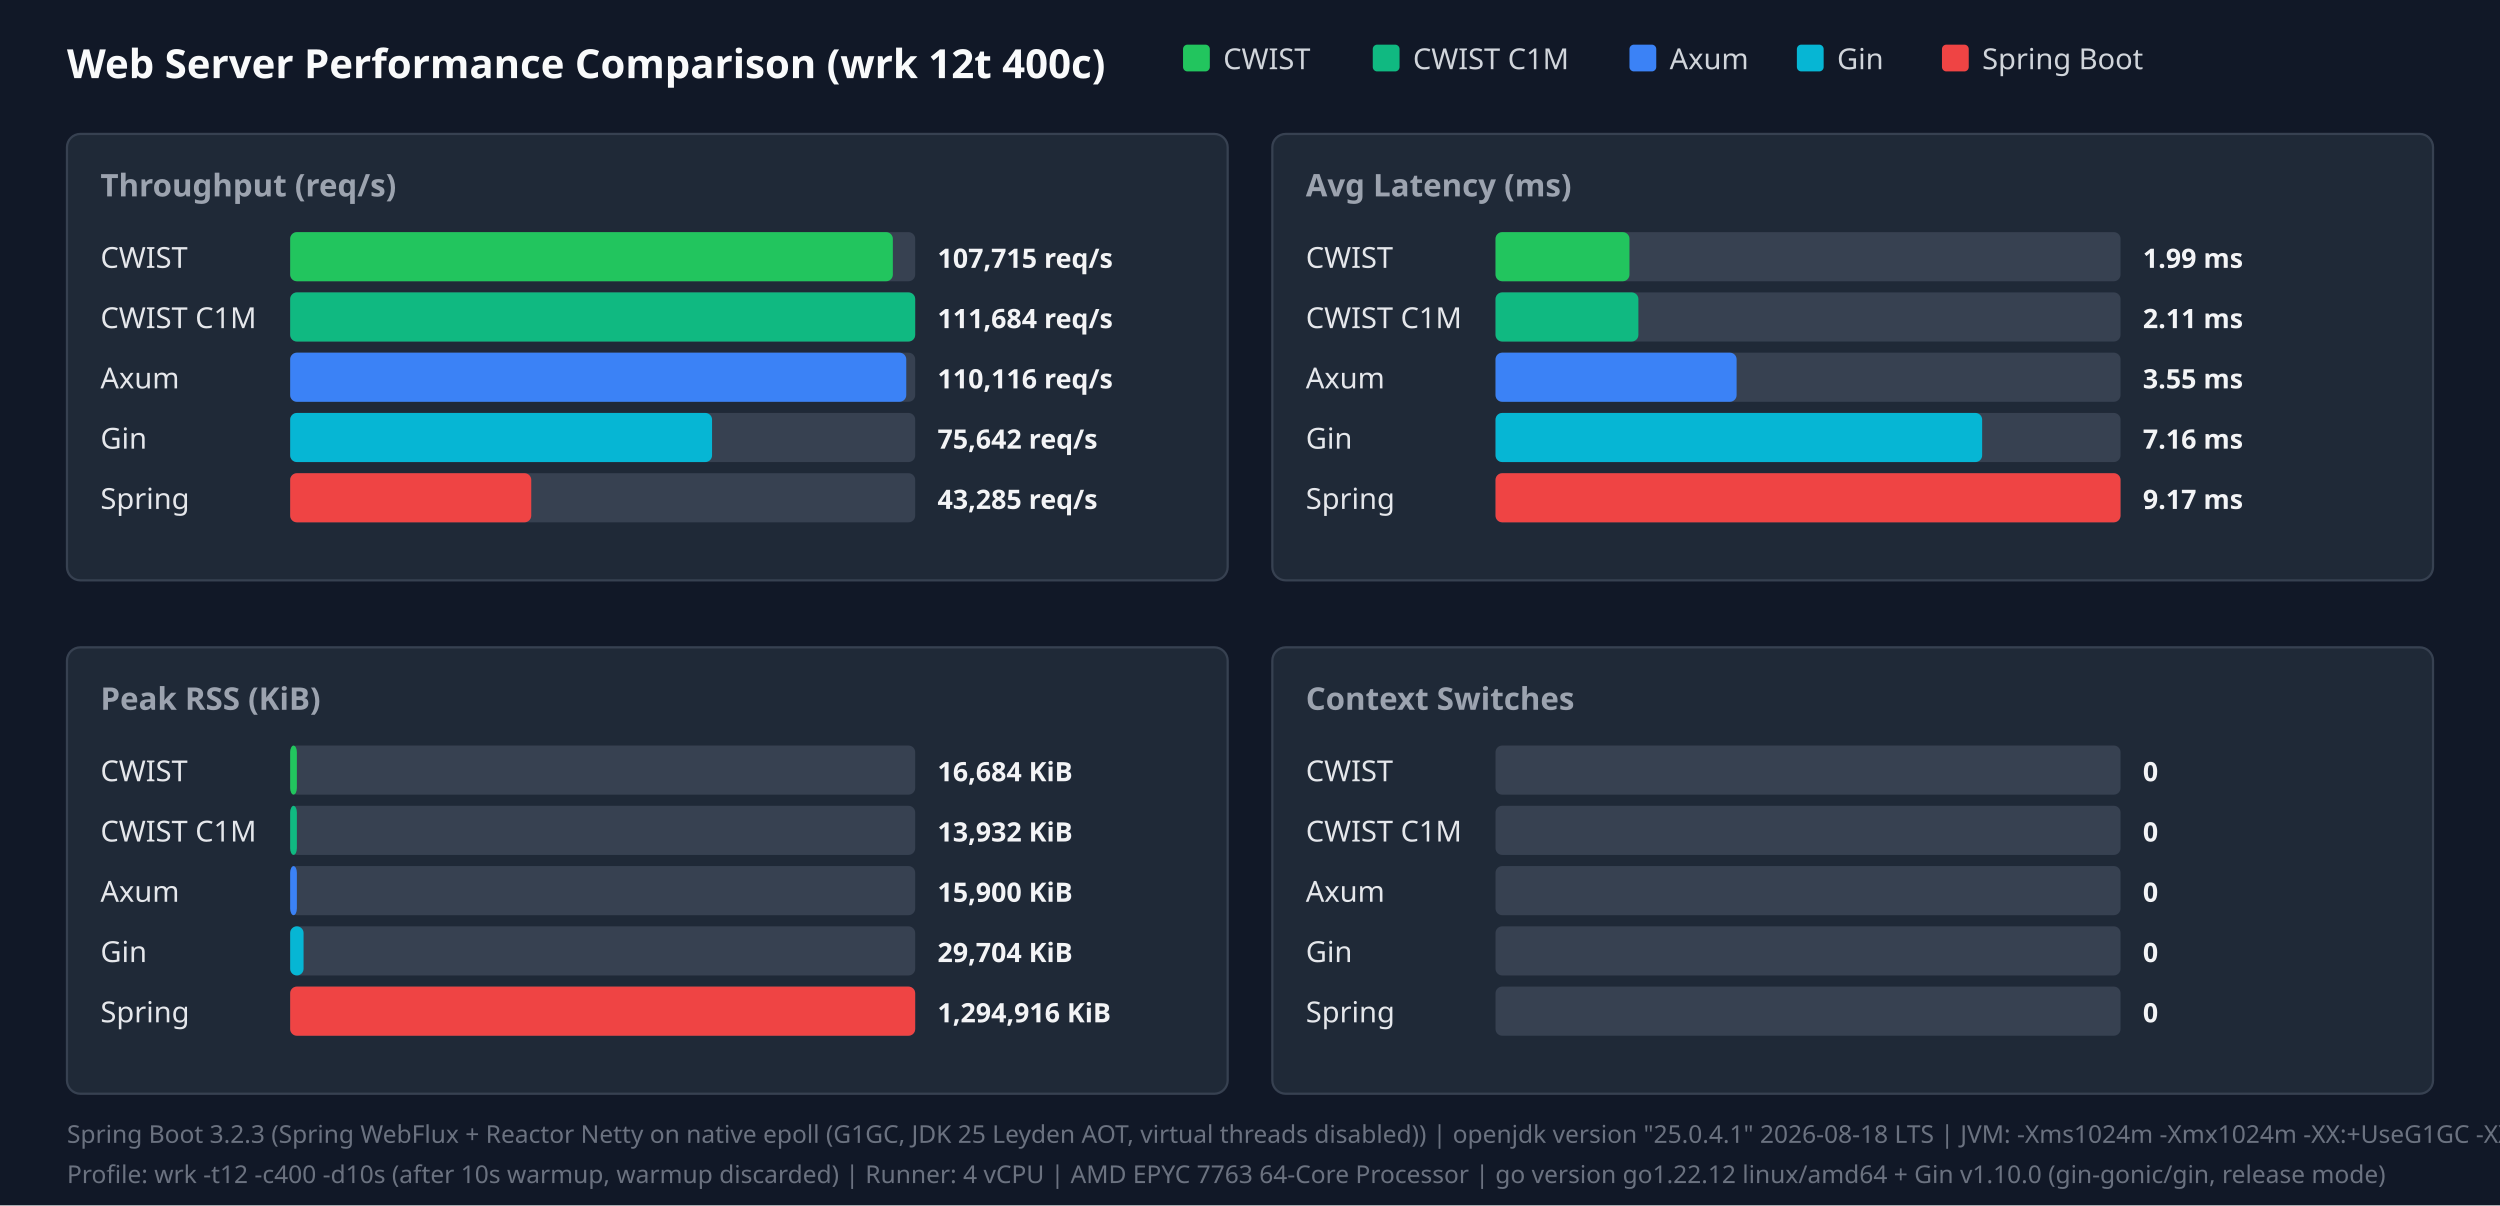
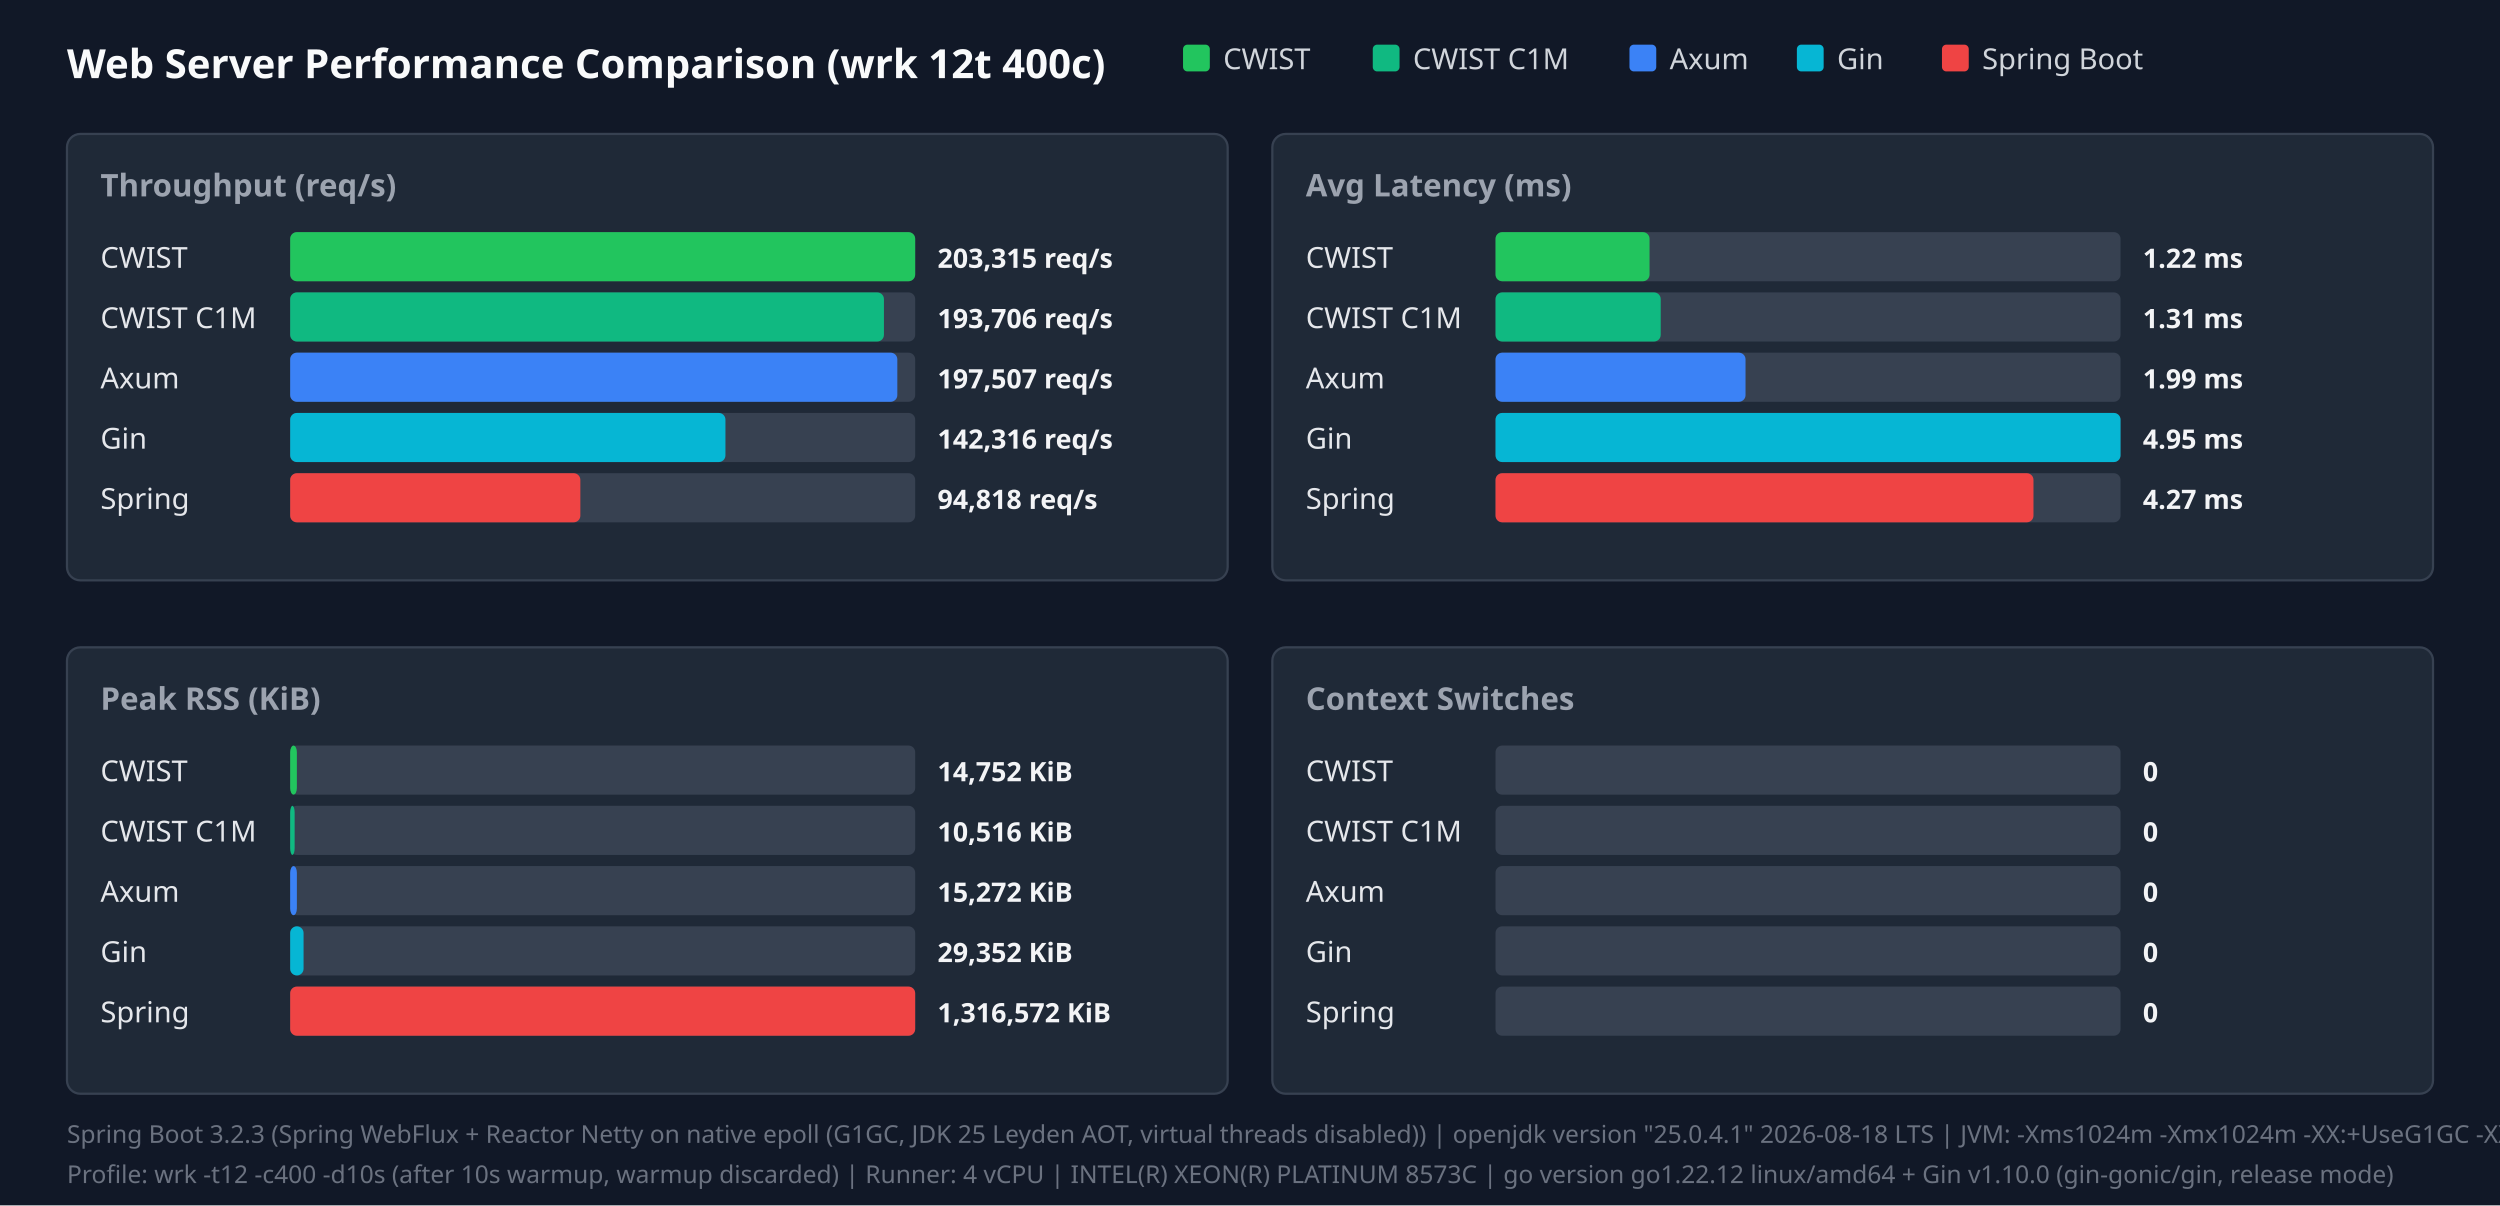
<svg xmlns="http://www.w3.org/2000/svg" width="1120" height="540" viewBox="0 0 1120 540">
  <style>.title{font:18px sans-serif;font-weight:bold;fill:#f9fafb}.panel-title{font:14px sans-serif;font-weight:600;fill:#9ca3af}.legend{font:13px sans-serif;fill:#d1d5db}.bar-label{font:13px sans-serif;font-weight:500;fill:#e5e7eb}.bar-val{font:12px sans-serif;font-weight:bold;fill:#f3f4f6}.footer{font:11px sans-serif;fill:#6b7280}</style>
  <rect width="100%" height="100%" fill="#111827" />
  <text x="30" y="35" class="title">Web Server Performance Comparison (wrk 12t 400c)</text>
  <rect x="530" y="20" width="12" height="12" fill="#22c55e" rx="2" />
  <text x="548" y="31" class="legend">CWIST</text>
  <rect x="615" y="20" width="12" height="12" fill="#10b981" rx="2" />
  <text x="633" y="31" class="legend">CWIST C1M</text>
  <rect x="730" y="20" width="12" height="12" fill="#3b82f6" rx="2" />
  <text x="748" y="31" class="legend">Axum</text>
  <rect x="805" y="20" width="12" height="12" fill="#06b6d4" rx="2" />
  <text x="823" y="31" class="legend">Gin</text>
  <rect x="870" y="20" width="12" height="12" fill="#ef4444" rx="2" />
  <text x="888" y="31" class="legend">Spring Boot</text>
  <rect x="30" y="60" width="520" height="200" fill="#1f2937" rx="6" stroke="#374151" />
  <text x="45" y="88" class="panel-title">Throughput (req/s)</text>
  <text x="45" y="120" class="bar-label">CWIST</text>
  <rect x="130" y="104" width="280" height="22" fill="#374151" rx="3" />
-   <rect x="130" y="104" width="270" height="22" fill="#22c55e" rx="3" />
-   <text x="420" y="120" class="bar-val">107,715 req/s</text>
+   <rect x="130" y="104" width="280" height="22" fill="#22c55e" rx="3" />
+   <text x="420" y="120" class="bar-val">203,315 req/s</text>
  <text x="45" y="147" class="bar-label">CWIST C1M</text>
  <rect x="130" y="131" width="280" height="22" fill="#374151" rx="3" />
-   <rect x="130" y="131" width="280" height="22" fill="#10b981" rx="3" />
-   <text x="420" y="147" class="bar-val">111,684 req/s</text>
+   <rect x="130" y="131" width="266" height="22" fill="#10b981" rx="3" />
+   <text x="420" y="147" class="bar-val">193,706 req/s</text>
  <text x="45" y="174" class="bar-label">Axum</text>
  <rect x="130" y="158" width="280" height="22" fill="#374151" rx="3" />
-   <rect x="130" y="158" width="276" height="22" fill="#3b82f6" rx="3" />
-   <text x="420" y="174" class="bar-val">110,116 req/s</text>
+   <rect x="130" y="158" width="272" height="22" fill="#3b82f6" rx="3" />
+   <text x="420" y="174" class="bar-val">197,507 req/s</text>
  <text x="45" y="201" class="bar-label">Gin</text>
  <rect x="130" y="185" width="280" height="22" fill="#374151" rx="3" />
-   <rect x="130" y="185" width="189" height="22" fill="#06b6d4" rx="3" />
-   <text x="420" y="201" class="bar-val">75,642 req/s</text>
+   <rect x="130" y="185" width="195" height="22" fill="#06b6d4" rx="3" />
+   <text x="420" y="201" class="bar-val">142,316 req/s</text>
  <text x="45" y="228" class="bar-label">Spring</text>
  <rect x="130" y="212" width="280" height="22" fill="#374151" rx="3" />
-   <rect x="130" y="212" width="108" height="22" fill="#ef4444" rx="3" />
-   <text x="420" y="228" class="bar-val">43,285 req/s</text>
+   <rect x="130" y="212" width="130" height="22" fill="#ef4444" rx="3" />
+   <text x="420" y="228" class="bar-val">94,818 req/s</text>
  <rect x="570" y="60" width="520" height="200" fill="#1f2937" rx="6" stroke="#374151" />
  <text x="585" y="88" class="panel-title">Avg Latency (ms)</text>
  <text x="585" y="120" class="bar-label">CWIST</text>
  <rect x="670" y="104" width="280" height="22" fill="#374151" rx="3" />
-   <rect x="670" y="104" width="60" height="22" fill="#22c55e" rx="3" />
-   <text x="960" y="120" class="bar-val">1.99 ms</text>
+   <rect x="670" y="104" width="69" height="22" fill="#22c55e" rx="3" />
+   <text x="960" y="120" class="bar-val">1.22 ms</text>
  <text x="585" y="147" class="bar-label">CWIST C1M</text>
  <rect x="670" y="131" width="280" height="22" fill="#374151" rx="3" />
-   <rect x="670" y="131" width="64" height="22" fill="#10b981" rx="3" />
-   <text x="960" y="147" class="bar-val">2.11 ms</text>
+   <rect x="670" y="131" width="74" height="22" fill="#10b981" rx="3" />
+   <text x="960" y="147" class="bar-val">1.31 ms</text>
  <text x="585" y="174" class="bar-label">Axum</text>
  <rect x="670" y="158" width="280" height="22" fill="#374151" rx="3" />
-   <rect x="670" y="158" width="108" height="22" fill="#3b82f6" rx="3" />
-   <text x="960" y="174" class="bar-val">3.55 ms</text>
+   <rect x="670" y="158" width="112" height="22" fill="#3b82f6" rx="3" />
+   <text x="960" y="174" class="bar-val">1.99 ms</text>
  <text x="585" y="201" class="bar-label">Gin</text>
  <rect x="670" y="185" width="280" height="22" fill="#374151" rx="3" />
-   <rect x="670" y="185" width="218" height="22" fill="#06b6d4" rx="3" />
-   <text x="960" y="201" class="bar-val">7.16 ms</text>
+   <rect x="670" y="185" width="280" height="22" fill="#06b6d4" rx="3" />
+   <text x="960" y="201" class="bar-val">4.95 ms</text>
  <text x="585" y="228" class="bar-label">Spring</text>
  <rect x="670" y="212" width="280" height="22" fill="#374151" rx="3" />
-   <rect x="670" y="212" width="280" height="22" fill="#ef4444" rx="3" />
-   <text x="960" y="228" class="bar-val">9.17 ms</text>
+   <rect x="670" y="212" width="241" height="22" fill="#ef4444" rx="3" />
+   <text x="960" y="228" class="bar-val">4.27 ms</text>
  <rect x="30" y="290" width="520" height="200" fill="#1f2937" rx="6" stroke="#374151" />
  <text x="45" y="318" class="panel-title">Peak RSS (KiB)</text>
  <text x="45" y="350" class="bar-label">CWIST</text>
  <rect x="130" y="334" width="280" height="22" fill="#374151" rx="3" />
  <rect x="130" y="334" width="3" height="22" fill="#22c55e" rx="3" />
-   <text x="420" y="350" class="bar-val">16,684 KiB</text>
+   <text x="420" y="350" class="bar-val">14,752 KiB</text>
  <text x="45" y="377" class="bar-label">CWIST C1M</text>
  <rect x="130" y="361" width="280" height="22" fill="#374151" rx="3" />
-   <rect x="130" y="361" width="3" height="22" fill="#10b981" rx="3" />
-   <text x="420" y="377" class="bar-val">13,932 KiB</text>
+   <rect x="130" y="361" width="2" height="22" fill="#10b981" rx="3" />
+   <text x="420" y="377" class="bar-val">10,516 KiB</text>
  <text x="45" y="404" class="bar-label">Axum</text>
  <rect x="130" y="388" width="280" height="22" fill="#374151" rx="3" />
  <rect x="130" y="388" width="3" height="22" fill="#3b82f6" rx="3" />
-   <text x="420" y="404" class="bar-val">15,900 KiB</text>
+   <text x="420" y="404" class="bar-val">15,272 KiB</text>
  <text x="45" y="431" class="bar-label">Gin</text>
  <rect x="130" y="415" width="280" height="22" fill="#374151" rx="3" />
  <rect x="130" y="415" width="6" height="22" fill="#06b6d4" rx="3" />
-   <text x="420" y="431" class="bar-val">29,704 KiB</text>
+   <text x="420" y="431" class="bar-val">29,352 KiB</text>
  <text x="45" y="458" class="bar-label">Spring</text>
  <rect x="130" y="442" width="280" height="22" fill="#374151" rx="3" />
  <rect x="130" y="442" width="280" height="22" fill="#ef4444" rx="3" />
-   <text x="420" y="458" class="bar-val">1,294,916 KiB</text>
+   <text x="420" y="458" class="bar-val">1,316,572 KiB</text>
  <rect x="570" y="290" width="520" height="200" fill="#1f2937" rx="6" stroke="#374151" />
  <text x="585" y="318" class="panel-title">Context Switches</text>
  <text x="585" y="350" class="bar-label">CWIST</text>
  <rect x="670" y="334" width="280" height="22" fill="#374151" rx="3" />
  <text x="960" y="350" class="bar-val">0</text>
  <text x="585" y="377" class="bar-label">CWIST C1M</text>
  <rect x="670" y="361" width="280" height="22" fill="#374151" rx="3" />
  <text x="960" y="377" class="bar-val">0</text>
  <text x="585" y="404" class="bar-label">Axum</text>
  <rect x="670" y="388" width="280" height="22" fill="#374151" rx="3" />
  <text x="960" y="404" class="bar-val">0</text>
  <text x="585" y="431" class="bar-label">Gin</text>
  <rect x="670" y="415" width="280" height="22" fill="#374151" rx="3" />
  <text x="960" y="431" class="bar-val">0</text>
  <text x="585" y="458" class="bar-label">Spring</text>
  <rect x="670" y="442" width="280" height="22" fill="#374151" rx="3" />
  <text x="960" y="458" class="bar-val">0</text>
  <text x="30" y="512" class="footer">Spring Boot 3.2.3 (Spring WebFlux + Reactor Netty on native epoll (G1GC, JDK 25 Leyden AOT, virtual threads disabled)) | openjdk version "25.0.4.1" 2026-08-18 LTS | JVM: -Xms1024m -Xmx1024m   -XX:+UseG1GC -XX:GCTimeRatio=99 -XX:G1HeapRegionSize=1m   -XX:+AlwaysPreTouch   -XX:CompileThreshold=1500 -XX:CICompilerCount=4   -Djava.security.egd=file:/dev/urandom   -Djava.net.preferIPv4Stack=true   -Dio.netty.allocator.type=pooled   -Dio.netty.leakDetection.level=disabled   -Dio.netty.buffer.checkBounds=false   -Dio.netty.buffer.checkAccessible=false   -Dreactor.netty.ioWorkerCount=4   -Xlog:gc*:file=/tmp/spring_gc.log:time,uptime,level,tags -XX:+AOTClassLinking -XX:AOTCache=/tmp/spring_bench/app.aot (JEP 483 + JEP 514 single-step AOT)</text>
-   <text x="30" y="530" class="footer">Profile: wrk -t12 -c400 -d10s (after 10s warmup, warmup discarded) | Runner: 4 vCPU | AMD EPYC 7763 64-Core Processor | go version go1.22.12 linux/amd64 + Gin v1.10.0 (gin-gonic/gin, release mode)</text>
+   <text x="30" y="530" class="footer">Profile: wrk -t12 -c400 -d10s (after 10s warmup, warmup discarded) | Runner: 4 vCPU | INTEL(R) XEON(R) PLATINUM 8573C | go version go1.22.12 linux/amd64 + Gin v1.10.0 (gin-gonic/gin, release mode)</text>
</svg>
